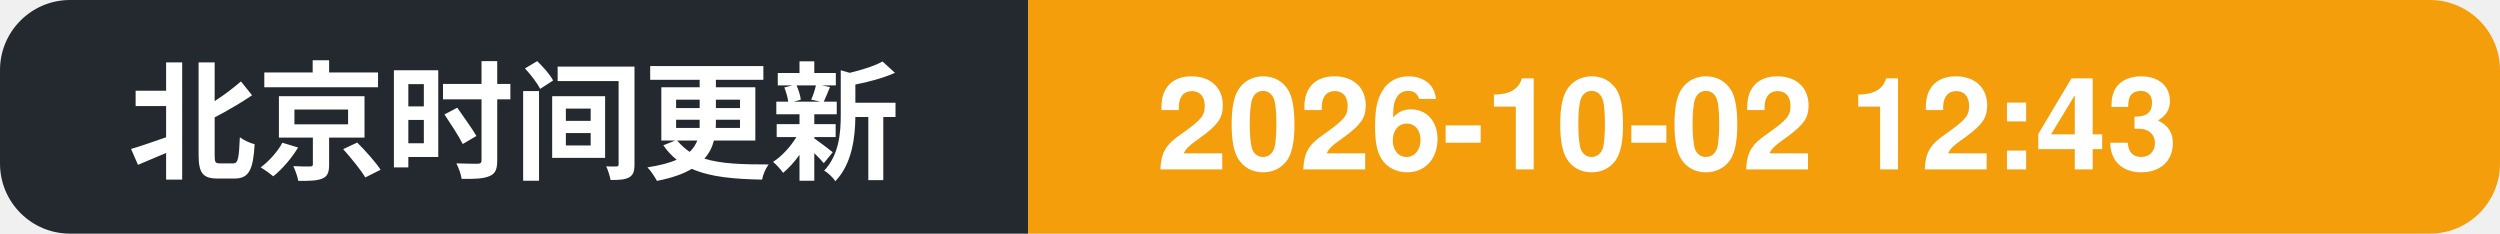
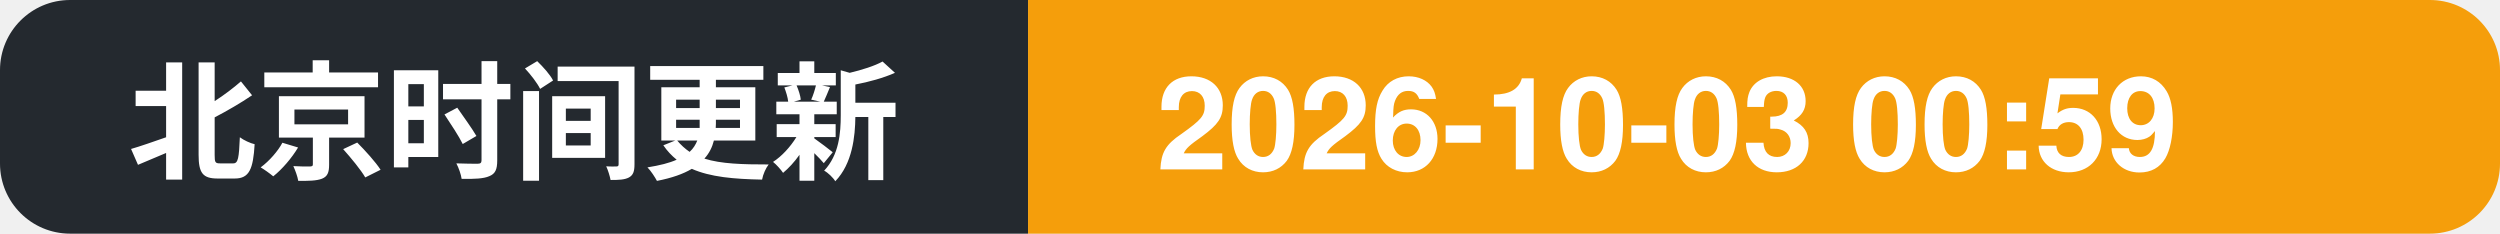
- <svg xmlns="http://www.w3.org/2000/svg" width="214" height="20" role="img" aria-label="北京时间更新: 2026-10-02 12:43">
+ <svg xmlns="http://www.w3.org/2000/svg" width="214" height="20" role="img" aria-label="北京时间更新: 2026-10-03 00:59">
  <clipPath id="c">
    <rect width="214" height="20" rx="6" />
  </clipPath>
  <g clip-path="url(#c)">
    <rect width="88" height="20" fill="#24292f" />
    <rect x="88" width="126" height="20" fill="#f59e0b" />
    <text x="11" y="14.5" font-family="Segoe UI, PingFang SC, Hiragino Sans GB, Microsoft YaHei, Helvetica, Arial, sans-serif" font-size="11" font-weight="600" fill="#ffffff">北京时间更新</text>
-     <text x="99" y="14.5" font-family="Segoe UI, PingFang SC, Hiragino Sans GB, Microsoft YaHei, Helvetica, Arial, sans-serif" font-size="11" font-weight="700" fill="#ffffff">2026-10-02 12:43</text>
+     <text x="99" y="14.5" font-family="Segoe UI, PingFang SC, Hiragino Sans GB, Microsoft YaHei, Helvetica, Arial, sans-serif" font-size="11" font-weight="700" fill="#ffffff">2026-10-03 00:59</text>
  </g>
</svg>
